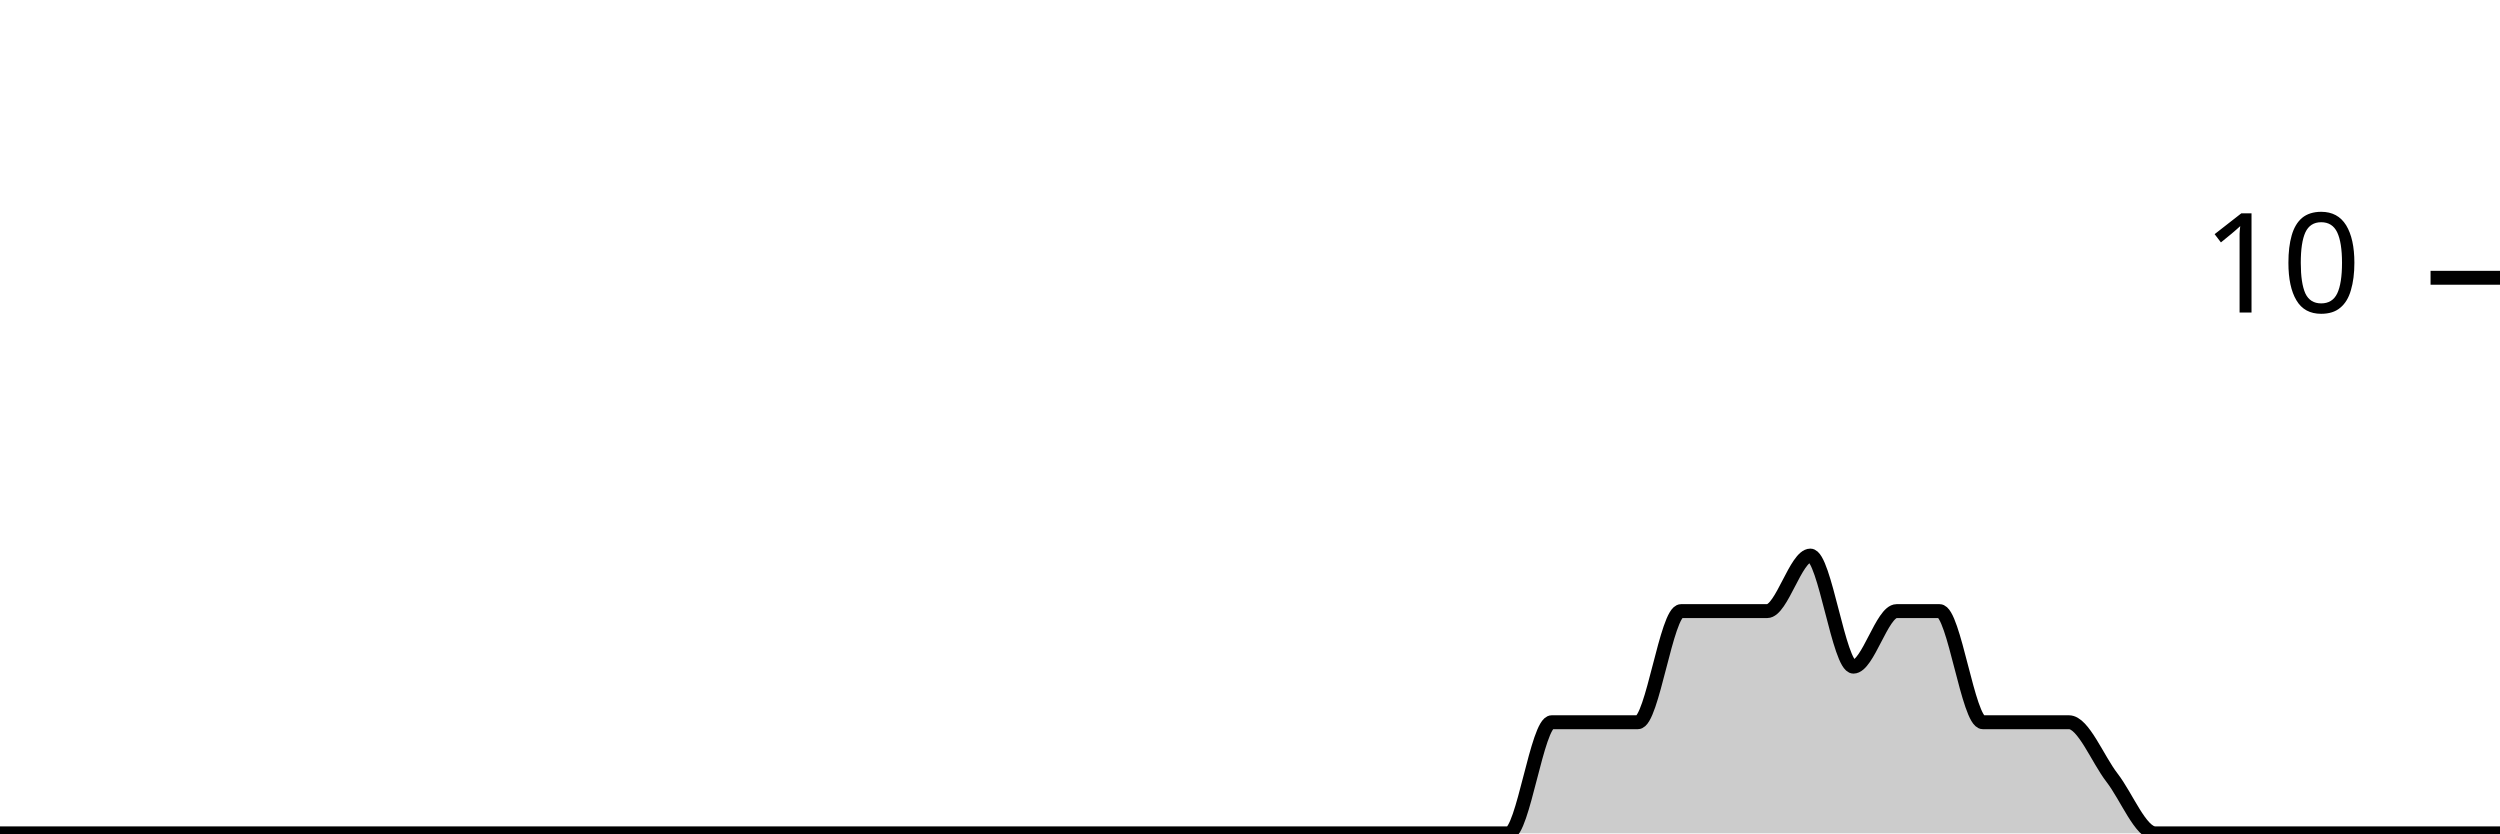
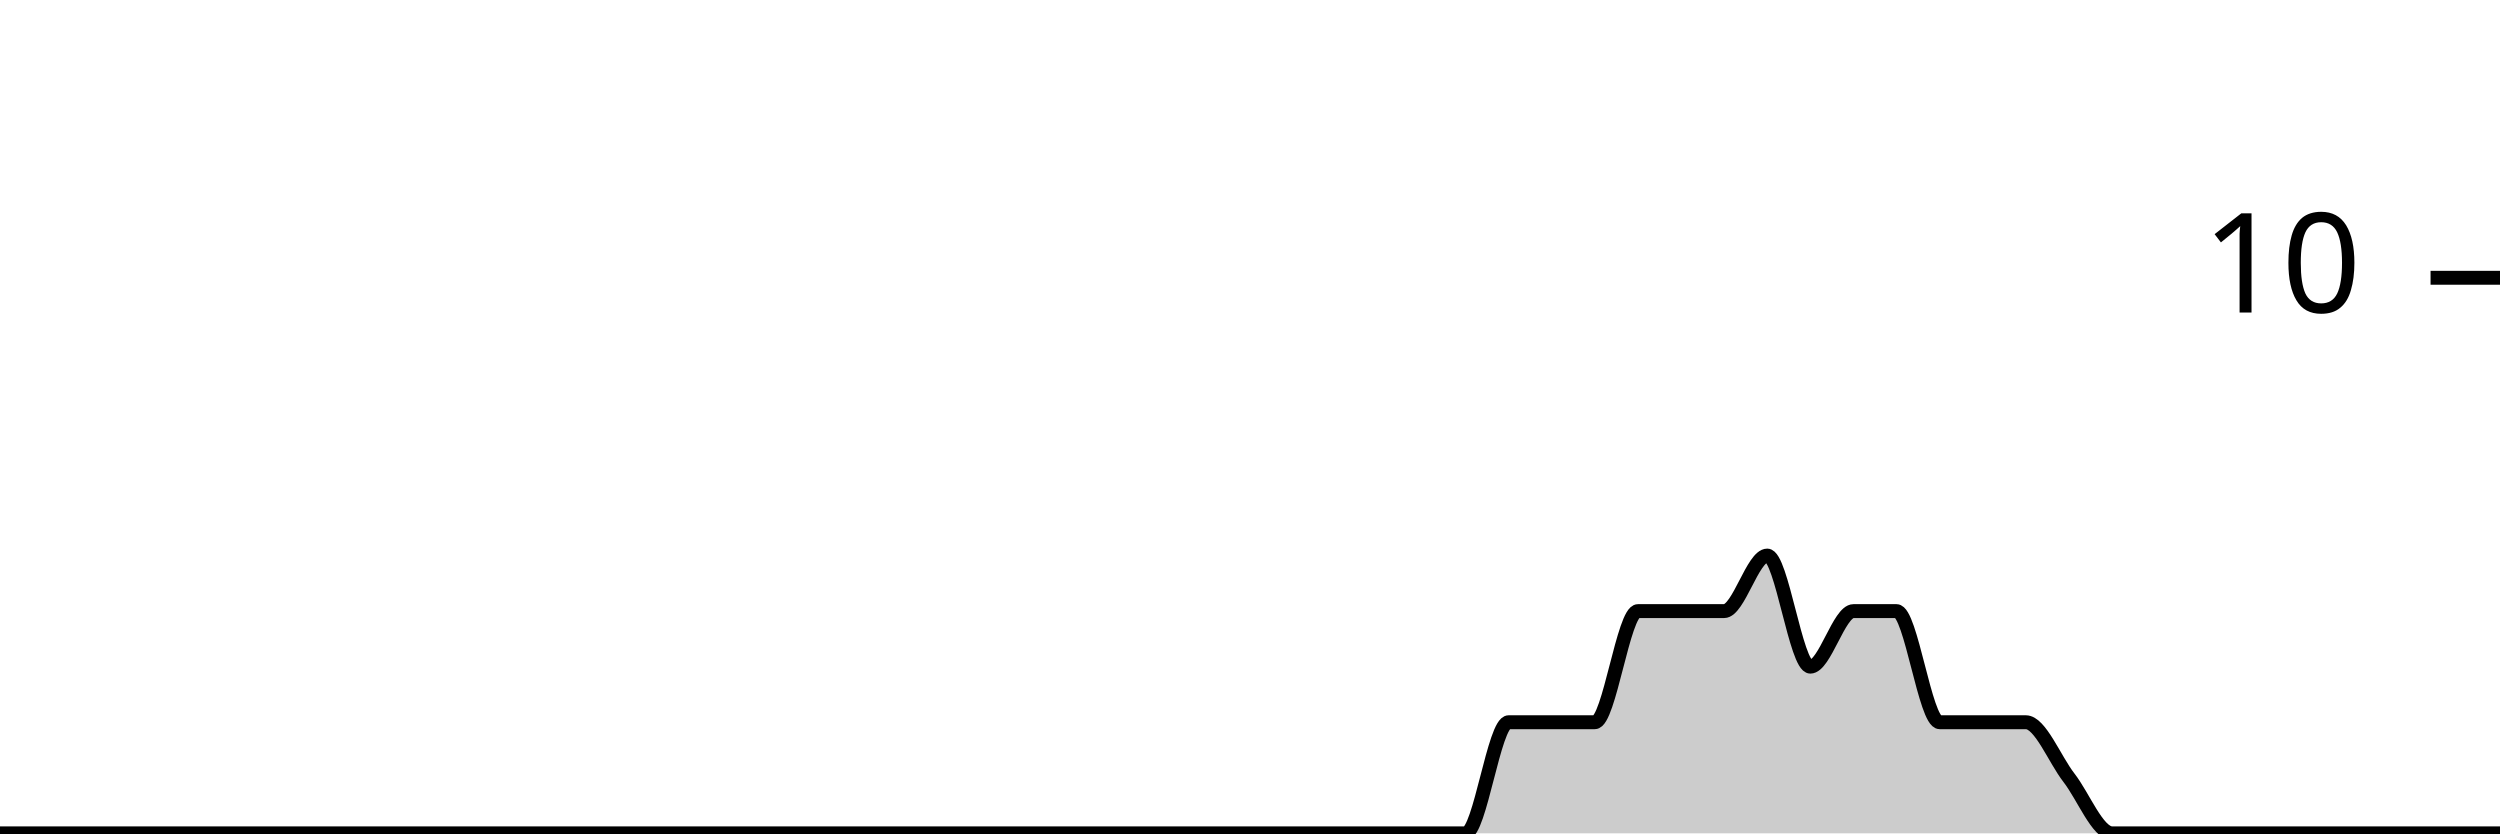
<svg xmlns="http://www.w3.org/2000/svg" viewBox="0 0 180 60">
  <g transform="translate(0,20)">
-     <path class="area" fill="rgba(0, 0, 0, 0.2)" d="M0,40C1.034,40,2.069,40,3.103,40C4.138,40,5.172,40,6.207,40C7.241,40,8.276,40,9.31,40C10.345,40,11.379,40,12.414,40C13.448,40,14.483,40,15.517,40C16.552,40,17.586,40,18.621,40C19.655,40,20.69,40,21.724,40C22.759,40,23.793,40,24.828,40C25.862,40,26.897,40,27.931,40C28.966,40,30,40,31.034,40C32.069,40,33.103,40,34.138,40C35.172,40,36.207,40,37.241,40C38.276,40,39.31,40,40.345,40C41.379,40,42.414,40,43.448,40C44.483,40,45.517,40,46.552,40C47.586,40,48.621,40,49.655,40C50.69,40,51.724,40,52.759,40C53.793,40,54.828,40,55.862,40C56.897,40,57.931,40,58.966,40C60,40,61.034,40,62.069,40C63.103,40,64.138,40,65.172,40C66.207,40,67.241,40,68.276,40C69.31,40,70.345,40,71.379,40C72.414,40,73.448,40,74.483,40C75.517,40,76.552,40,77.586,40C78.621,40,79.655,40,80.69,40C81.724,40,82.759,40,83.793,40C84.828,40,85.862,40,86.897,40C87.931,40,88.966,40,90,40C91.034,40,92.069,40,93.103,40C94.138,40,95.172,40,96.207,40C97.241,40,98.276,40,99.31,40C100.345,40,101.379,40,102.414,40C103.448,40,104.483,40,105.517,40C106.552,40,107.586,40,108.621,40C109.655,40,110.69,32,111.724,32C112.759,32,113.793,32,114.828,32C115.862,32,116.897,32,117.931,32C118.966,32,120,24,121.034,24C122.069,24,123.103,24,124.138,24C125.172,24,126.207,24,127.241,24C128.276,24,129.31,20,130.345,20C131.379,20,132.414,28,133.448,28C134.483,28,135.517,24,136.552,24C137.586,24,138.621,24,139.655,24C140.69,24,141.724,32,142.759,32C143.793,32,144.828,32,145.862,32C146.897,32,147.931,32,148.966,32C150,32,151.034,34.667,152.069,36C153.103,37.333,154.138,40,155.172,40C156.207,40,157.241,40,158.276,40C159.31,40,160.345,40,161.379,40C162.414,40,163.448,40,164.483,40C165.517,40,166.552,40,167.586,40C168.621,40,169.655,40,170.69,40C171.724,40,172.759,40,173.793,40C174.828,40,175.862,40,176.897,40C177.931,40,178.966,40,180,40L180,40C178.966,40,177.931,40,176.897,40C175.862,40,174.828,40,173.793,40C172.759,40,171.724,40,170.69,40C169.655,40,168.621,40,167.586,40C166.552,40,165.517,40,164.483,40C163.448,40,162.414,40,161.379,40C160.345,40,159.31,40,158.276,40C157.241,40,156.207,40,155.172,40C154.138,40,153.103,40,152.069,40C151.034,40,150,40,148.966,40C147.931,40,146.897,40,145.862,40C144.828,40,143.793,40,142.759,40C141.724,40,140.69,40,139.655,40C138.621,40,137.586,40,136.552,40C135.517,40,134.483,40,133.448,40C132.414,40,131.379,40,130.345,40C129.31,40,128.276,40,127.241,40C126.207,40,125.172,40,124.138,40C123.103,40,122.069,40,121.034,40C120,40,118.966,40,117.931,40C116.897,40,115.862,40,114.828,40C113.793,40,112.759,40,111.724,40C110.69,40,109.655,40,108.621,40C107.586,40,106.552,40,105.517,40C104.483,40,103.448,40,102.414,40C101.379,40,100.345,40,99.31,40C98.276,40,97.241,40,96.207,40C95.172,40,94.138,40,93.103,40C92.069,40,91.034,40,90,40C88.966,40,87.931,40,86.897,40C85.862,40,84.828,40,83.793,40C82.759,40,81.724,40,80.69,40C79.655,40,78.621,40,77.586,40C76.552,40,75.517,40,74.483,40C73.448,40,72.414,40,71.379,40C70.345,40,69.31,40,68.276,40C67.241,40,66.207,40,65.172,40C64.138,40,63.103,40,62.069,40C61.034,40,60,40,58.966,40C57.931,40,56.897,40,55.862,40C54.828,40,53.793,40,52.759,40C51.724,40,50.69,40,49.655,40C48.621,40,47.586,40,46.552,40C45.517,40,44.483,40,43.448,40C42.414,40,41.379,40,40.345,40C39.31,40,38.276,40,37.241,40C36.207,40,35.172,40,34.138,40C33.103,40,32.069,40,31.034,40C30,40,28.966,40,27.931,40C26.897,40,25.862,40,24.828,40C23.793,40,22.759,40,21.724,40C20.69,40,19.655,40,18.621,40C17.586,40,16.552,40,15.517,40C14.483,40,13.448,40,12.414,40C11.379,40,10.345,40,9.31,40C8.276,40,7.241,40,6.207,40C5.172,40,4.138,40,3.103,40C2.069,40,1.034,40,0,40Z" />
-     <path class="line" stroke="black" fill="none" d="M0,40C1.034,40,2.069,40,3.103,40C4.138,40,5.172,40,6.207,40C7.241,40,8.276,40,9.31,40C10.345,40,11.379,40,12.414,40C13.448,40,14.483,40,15.517,40C16.552,40,17.586,40,18.621,40C19.655,40,20.69,40,21.724,40C22.759,40,23.793,40,24.828,40C25.862,40,26.897,40,27.931,40C28.966,40,30,40,31.034,40C32.069,40,33.103,40,34.138,40C35.172,40,36.207,40,37.241,40C38.276,40,39.31,40,40.345,40C41.379,40,42.414,40,43.448,40C44.483,40,45.517,40,46.552,40C47.586,40,48.621,40,49.655,40C50.69,40,51.724,40,52.759,40C53.793,40,54.828,40,55.862,40C56.897,40,57.931,40,58.966,40C60,40,61.034,40,62.069,40C63.103,40,64.138,40,65.172,40C66.207,40,67.241,40,68.276,40C69.31,40,70.345,40,71.379,40C72.414,40,73.448,40,74.483,40C75.517,40,76.552,40,77.586,40C78.621,40,79.655,40,80.69,40C81.724,40,82.759,40,83.793,40C84.828,40,85.862,40,86.897,40C87.931,40,88.966,40,90,40C91.034,40,92.069,40,93.103,40C94.138,40,95.172,40,96.207,40C97.241,40,98.276,40,99.31,40C100.345,40,101.379,40,102.414,40C103.448,40,104.483,40,105.517,40C106.552,40,107.586,40,108.621,40C109.655,40,110.69,32,111.724,32C112.759,32,113.793,32,114.828,32C115.862,32,116.897,32,117.931,32C118.966,32,120,24,121.034,24C122.069,24,123.103,24,124.138,24C125.172,24,126.207,24,127.241,24C128.276,24,129.31,20,130.345,20C131.379,20,132.414,28,133.448,28C134.483,28,135.517,24,136.552,24C137.586,24,138.621,24,139.655,24C140.69,24,141.724,32,142.759,32C143.793,32,144.828,32,145.862,32C146.897,32,147.931,32,148.966,32C150,32,151.034,34.667,152.069,36C153.103,37.333,154.138,40,155.172,40C156.207,40,157.241,40,158.276,40C159.31,40,160.345,40,161.379,40C162.414,40,163.448,40,164.483,40C165.517,40,166.552,40,167.586,40C168.621,40,169.655,40,170.69,40C171.724,40,172.759,40,173.793,40C174.828,40,175.862,40,176.897,40C177.931,40,178.966,40,180,40" />
+     <path class="area" fill="rgba(0, 0, 0, 0.2)" d="M0,40C1.034,40,2.069,40,3.103,40C4.138,40,5.172,40,6.207,40C7.241,40,8.276,40,9.31,40C10.345,40,11.379,40,12.414,40C13.448,40,14.483,40,15.517,40C16.552,40,17.586,40,18.621,40C19.655,40,20.69,40,21.724,40C22.759,40,23.793,40,24.828,40C25.862,40,26.897,40,27.931,40C28.966,40,30,40,31.034,40C32.069,40,33.103,40,34.138,40C35.172,40,36.207,40,37.241,40C38.276,40,39.31,40,40.345,40C41.379,40,42.414,40,43.448,40C44.483,40,45.517,40,46.552,40C47.586,40,48.621,40,49.655,40C50.69,40,51.724,40,52.759,40C53.793,40,54.828,40,55.862,40C56.897,40,57.931,40,58.966,40C60,40,61.034,40,62.069,40C63.103,40,64.138,40,65.172,40C66.207,40,67.241,40,68.276,40C69.31,40,70.345,40,71.379,40C72.414,40,73.448,40,74.483,40C75.517,40,76.552,40,77.586,40C78.621,40,79.655,40,80.69,40C81.724,40,82.759,40,83.793,40C84.828,40,85.862,40,86.897,40C87.931,40,88.966,40,90,40C91.034,40,92.069,40,93.103,40C94.138,40,95.172,40,96.207,40C97.241,40,98.276,40,99.31,40C100.345,40,101.379,40,102.414,40C103.448,40,104.483,40,105.517,40C106.552,40,107.586,32,108.621,32C109.655,32,110.69,32,111.724,32C112.759,32,113.793,32,114.828,32C115.862,32,116.897,24,117.931,24C118.966,24,120,24,121.034,24C122.069,24,123.103,24,124.138,24C125.172,24,126.207,20,127.241,20C128.276,20,129.31,28,130.345,28C131.379,28,132.414,24,133.448,24C134.483,24,135.517,24,136.552,24C137.586,24,138.621,32,139.655,32C140.69,32,141.724,32,142.759,32C143.793,32,144.828,32,145.862,32C146.897,32,147.931,34.667,148.966,36C150,37.333,151.034,40,152.069,40C153.103,40,154.138,40,155.172,40C156.207,40,157.241,40,158.276,40C159.31,40,160.345,40,161.379,40C162.414,40,163.448,40,164.483,40C165.517,40,166.552,40,167.586,40C168.621,40,169.655,40,170.69,40C171.724,40,172.759,40,173.793,40C174.828,40,175.862,40,176.897,40C177.931,40,178.966,40,180,40L180,40C178.966,40,177.931,40,176.897,40C175.862,40,174.828,40,173.793,40C172.759,40,171.724,40,170.69,40C169.655,40,168.621,40,167.586,40C166.552,40,165.517,40,164.483,40C163.448,40,162.414,40,161.379,40C160.345,40,159.31,40,158.276,40C157.241,40,156.207,40,155.172,40C154.138,40,153.103,40,152.069,40C151.034,40,150,40,148.966,40C147.931,40,146.897,40,145.862,40C144.828,40,143.793,40,142.759,40C141.724,40,140.69,40,139.655,40C138.621,40,137.586,40,136.552,40C135.517,40,134.483,40,133.448,40C132.414,40,131.379,40,130.345,40C129.31,40,128.276,40,127.241,40C126.207,40,125.172,40,124.138,40C123.103,40,122.069,40,121.034,40C120,40,118.966,40,117.931,40C116.897,40,115.862,40,114.828,40C113.793,40,112.759,40,111.724,40C110.69,40,109.655,40,108.621,40C107.586,40,106.552,40,105.517,40C104.483,40,103.448,40,102.414,40C101.379,40,100.345,40,99.31,40C98.276,40,97.241,40,96.207,40C95.172,40,94.138,40,93.103,40C92.069,40,91.034,40,90,40C88.966,40,87.931,40,86.897,40C85.862,40,84.828,40,83.793,40C82.759,40,81.724,40,80.69,40C79.655,40,78.621,40,77.586,40C76.552,40,75.517,40,74.483,40C73.448,40,72.414,40,71.379,40C70.345,40,69.31,40,68.276,40C67.241,40,66.207,40,65.172,40C64.138,40,63.103,40,62.069,40C61.034,40,60,40,58.966,40C57.931,40,56.897,40,55.862,40C54.828,40,53.793,40,52.759,40C51.724,40,50.69,40,49.655,40C48.621,40,47.586,40,46.552,40C45.517,40,44.483,40,43.448,40C42.414,40,41.379,40,40.345,40C39.31,40,38.276,40,37.241,40C36.207,40,35.172,40,34.138,40C33.103,40,32.069,40,31.034,40C30,40,28.966,40,27.931,40C26.897,40,25.862,40,24.828,40C23.793,40,22.759,40,21.724,40C20.69,40,19.655,40,18.621,40C17.586,40,16.552,40,15.517,40C14.483,40,13.448,40,12.414,40C11.379,40,10.345,40,9.31,40C8.276,40,7.241,40,6.207,40C5.172,40,4.138,40,3.103,40C2.069,40,1.034,40,0,40Z" />
+     <path class="line" stroke="black" fill="none" d="M0,40C1.034,40,2.069,40,3.103,40C4.138,40,5.172,40,6.207,40C7.241,40,8.276,40,9.31,40C10.345,40,11.379,40,12.414,40C13.448,40,14.483,40,15.517,40C16.552,40,17.586,40,18.621,40C19.655,40,20.69,40,21.724,40C22.759,40,23.793,40,24.828,40C25.862,40,26.897,40,27.931,40C28.966,40,30,40,31.034,40C32.069,40,33.103,40,34.138,40C35.172,40,36.207,40,37.241,40C38.276,40,39.31,40,40.345,40C41.379,40,42.414,40,43.448,40C44.483,40,45.517,40,46.552,40C47.586,40,48.621,40,49.655,40C50.69,40,51.724,40,52.759,40C53.793,40,54.828,40,55.862,40C56.897,40,57.931,40,58.966,40C60,40,61.034,40,62.069,40C63.103,40,64.138,40,65.172,40C66.207,40,67.241,40,68.276,40C69.31,40,70.345,40,71.379,40C72.414,40,73.448,40,74.483,40C75.517,40,76.552,40,77.586,40C78.621,40,79.655,40,80.69,40C81.724,40,82.759,40,83.793,40C84.828,40,85.862,40,86.897,40C87.931,40,88.966,40,90,40C91.034,40,92.069,40,93.103,40C94.138,40,95.172,40,96.207,40C97.241,40,98.276,40,99.31,40C100.345,40,101.379,40,102.414,40C103.448,40,104.483,40,105.517,40C106.552,40,107.586,32,108.621,32C109.655,32,110.69,32,111.724,32C112.759,32,113.793,32,114.828,32C115.862,32,116.897,24,117.931,24C118.966,24,120,24,121.034,24C122.069,24,123.103,24,124.138,24C125.172,24,126.207,20,127.241,20C128.276,20,129.31,28,130.345,28C131.379,28,132.414,24,133.448,24C134.483,24,135.517,24,136.552,24C137.586,24,138.621,32,139.655,32C140.69,32,141.724,32,142.759,32C143.793,32,144.828,32,145.862,32C146.897,32,147.931,34.667,148.966,36C150,37.333,151.034,40,152.069,40C153.103,40,154.138,40,155.172,40C156.207,40,157.241,40,158.276,40C159.31,40,160.345,40,161.379,40C162.414,40,163.448,40,164.483,40C165.517,40,166.552,40,167.586,40C168.621,40,169.655,40,170.69,40C171.724,40,172.759,40,173.793,40C174.828,40,175.862,40,176.897,40C177.931,40,178.966,40,180,40" />
    <path class="axis-ceiling" stroke-width="1" stroke="black" fill="none" d="M175,0L180,0" />
    <text class="axis-ceiling-label" font-family="sans-serif" text-anchor="end" font-size="10px" x="170" y="2.5">10</text>
  </g>
</svg>
